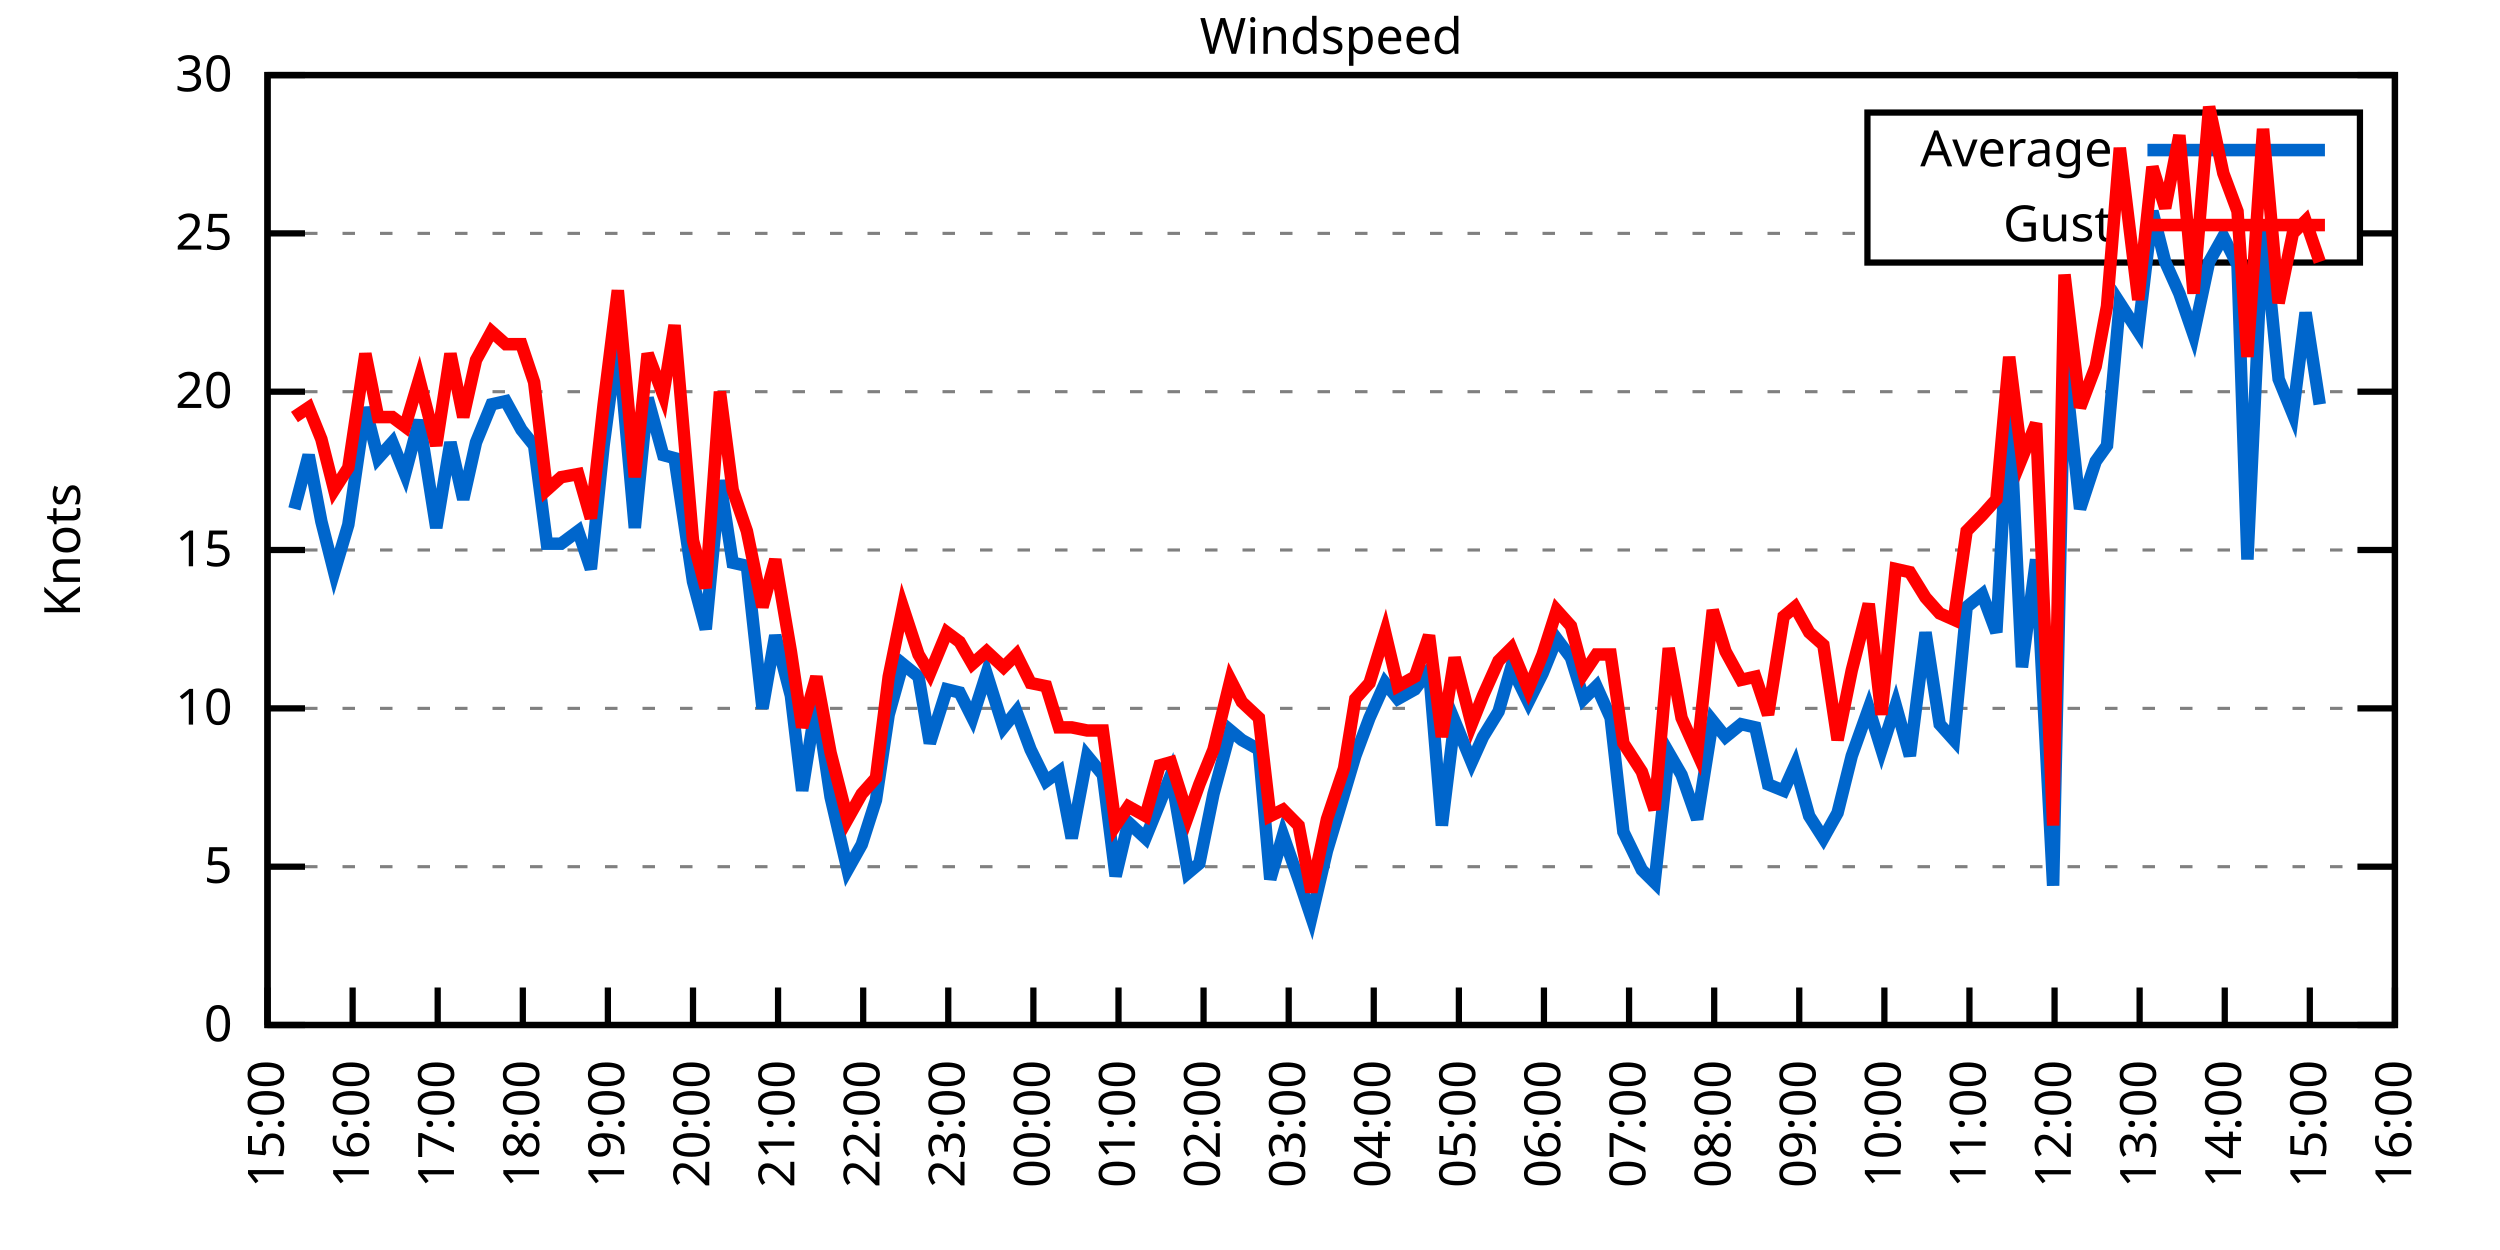
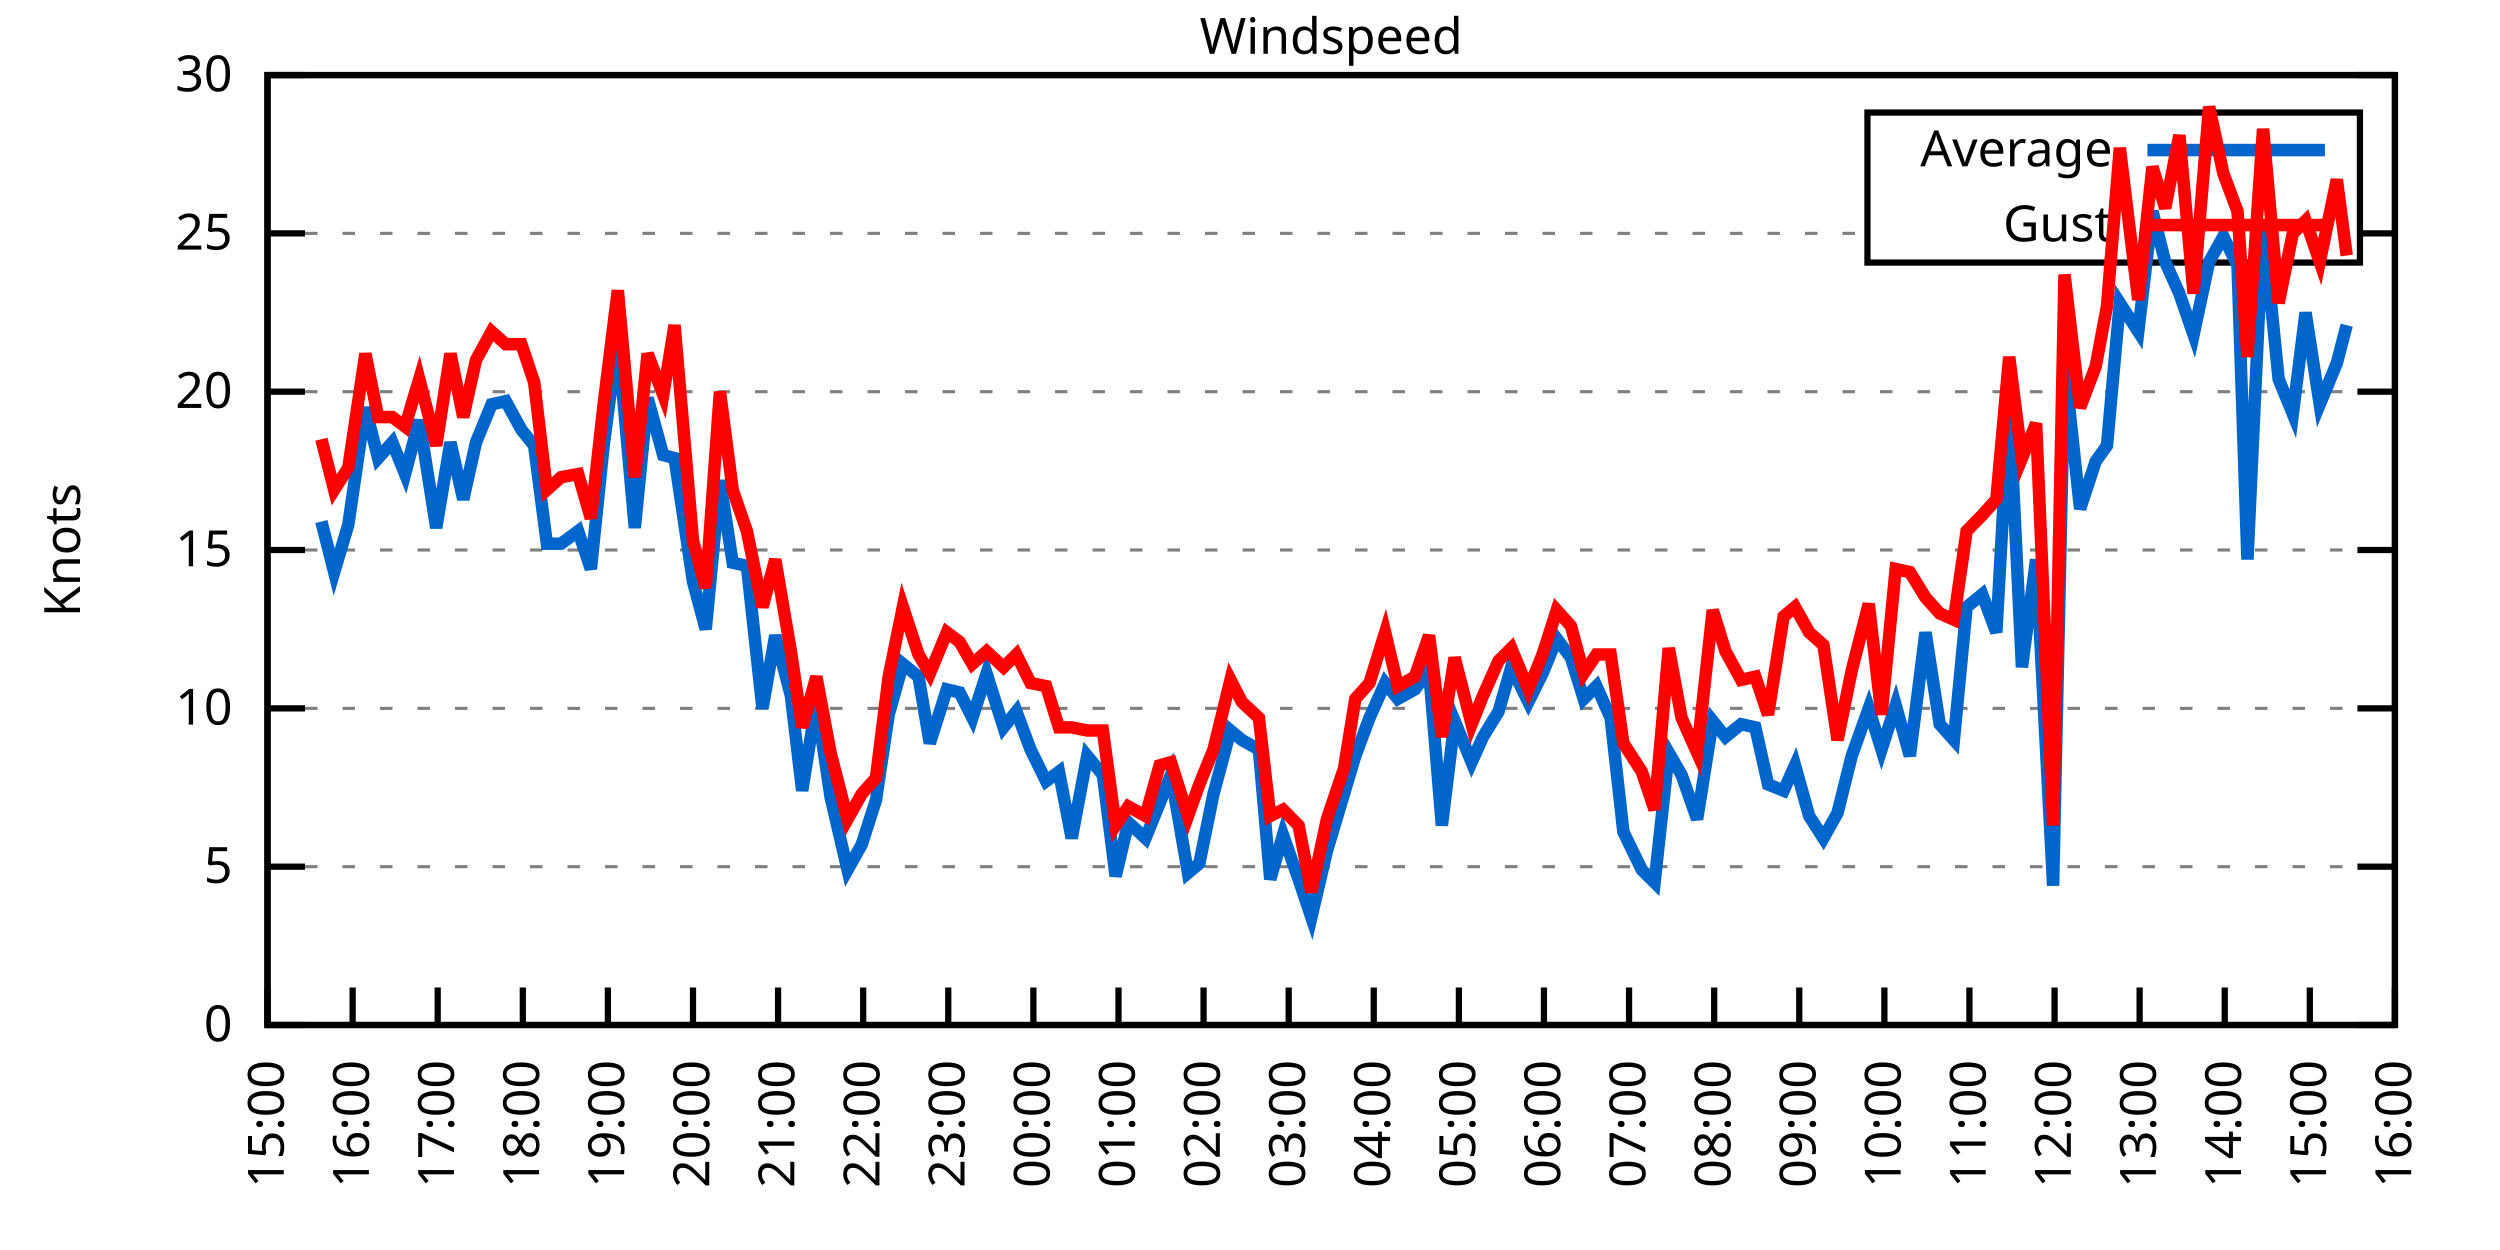
<svg xmlns="http://www.w3.org/2000/svg" xmlns:xlink="http://www.w3.org/1999/xlink" width="400" height="200" viewBox="0 0 400 200">
  <g id="gnuplot_canvas">
    <rect x="0" y="0" width="400" height="200" fill="none" />
    <defs>
      <circle id="gpDot" r="0.5" stroke-width="0.5" stroke="currentColor" />
      <path id="gpPt0" stroke-width="0.333" stroke="currentColor" d="M-1,0 h2 M0,-1 v2" />
      <path id="gpPt1" stroke-width="0.333" stroke="currentColor" d="M-1,-1 L1,1 M1,-1 L-1,1" />
      <path id="gpPt2" stroke-width="0.333" stroke="currentColor" d="M-1,0 L1,0 M0,-1 L0,1 M-1,-1 L1,1 M-1,1 L1,-1" />
      <rect id="gpPt3" stroke-width="0.333" stroke="currentColor" x="-1" y="-1" width="2" height="2" />
      <rect id="gpPt4" stroke-width="0.333" stroke="currentColor" fill="currentColor" x="-1" y="-1" width="2" height="2" />
      <circle id="gpPt5" stroke-width="0.333" stroke="currentColor" cx="0" cy="0" r="1" />
      <use xlink:href="#gpPt5" id="gpPt6" fill="currentColor" stroke="none" />
      <path id="gpPt7" stroke-width="0.333" stroke="currentColor" d="M0,-1.33 L-1.33,0.67 L1.33,0.67 z" />
      <use xlink:href="#gpPt7" id="gpPt8" fill="currentColor" stroke="none" />
      <use xlink:href="#gpPt7" id="gpPt9" stroke="currentColor" transform="rotate(180)" />
      <use xlink:href="#gpPt9" id="gpPt10" fill="currentColor" stroke="none" />
      <use xlink:href="#gpPt3" id="gpPt11" stroke="currentColor" transform="rotate(45)" />
      <use xlink:href="#gpPt11" id="gpPt12" fill="currentColor" stroke="none" />
      <path id="gpPt13" stroke-width="0.333" stroke="currentColor" d="M0,1.330 L1.265,0.411 L0.782,-1.067 L-0.782,-1.076 L-1.265,0.411 z" />
      <use xlink:href="#gpPt13" id="gpPt14" fill="currentColor" stroke="none" />
      <filter id="textbox" filterUnits="objectBoundingBox" x="0" y="0" height="1" width="1">
        <feFlood flood-color="white" flood-opacity="1" result="bgnd" />
        <feComposite in="SourceGraphic" in2="bgnd" operator="atop" />
      </filter>
      <filter id="greybox" filterUnits="objectBoundingBox" x="0" y="0" height="1" width="1">
        <feFlood flood-color="lightgrey" flood-opacity="1" result="grey" />
        <feComposite in="SourceGraphic" in2="grey" operator="atop" />
      </filter>
    </defs>
    <g fill="none" color="white" stroke="currentColor" stroke-width="1.00" stroke-linecap="butt" stroke-linejoin="miter">
</g>
    <g fill="none" color="black" stroke="currentColor" stroke-width="1.00" stroke-linecap="butt" stroke-linejoin="miter">
      <g stroke="none" shape-rendering="crispEdges">
        <polygon fill="rgb(255, 255, 255)" points="42.80,164.00 383.18,164.00 383.18,12.02 42.80,12.02 " />
      </g>
    </g>
    <g fill="none" color="black" stroke="currentColor" stroke-width="1.00" stroke-linecap="butt" stroke-linejoin="miter">
</g>
    <g fill="none" color="black" stroke="black" stroke-width="0.50" stroke-linecap="butt" stroke-linejoin="miter">
</g>
    <g fill="none" color="gray" stroke="currentColor" stroke-width="0.50" stroke-linecap="butt" stroke-linejoin="miter">
      <path stroke="gray" stroke-dasharray="2,4" class="gridline" d="M42.80,164.00 L383.19,164.00  " />
    </g>
    <g fill="none" color="gray" stroke="gray" stroke-width="1.00" stroke-linecap="butt" stroke-linejoin="miter">
</g>
    <g fill="none" color="black" stroke="currentColor" stroke-width="1.00" stroke-linecap="butt" stroke-linejoin="miter">
      <path stroke="black" d="M42.80,164.00 L48.80,164.00 M383.19,164.00 L377.19,164.00  " />
      <g transform="translate(37.20,166.60)" stroke="none" fill="black" font-family="Sans" font-size="8.00" text-anchor="end">
        <text>
          <tspan font-family="Sans"> 0</tspan>
        </text>
      </g>
    </g>
    <g fill="none" color="black" stroke="currentColor" stroke-width="1.00" stroke-linecap="butt" stroke-linejoin="miter">
</g>
    <g fill="none" color="black" stroke="black" stroke-width="0.50" stroke-linecap="butt" stroke-linejoin="miter">
</g>
    <g fill="none" color="gray" stroke="currentColor" stroke-width="0.50" stroke-linecap="butt" stroke-linejoin="miter">
      <path stroke="gray" stroke-dasharray="2,4" class="gridline" d="M42.80,138.67 L383.19,138.67  " />
    </g>
    <g fill="none" color="gray" stroke="gray" stroke-width="1.00" stroke-linecap="butt" stroke-linejoin="miter">
</g>
    <g fill="none" color="black" stroke="currentColor" stroke-width="1.00" stroke-linecap="butt" stroke-linejoin="miter">
      <path stroke="black" d="M42.80,138.67 L48.80,138.67 M383.19,138.67 L377.19,138.67  " />
      <g transform="translate(37.20,141.27)" stroke="none" fill="black" font-family="Sans" font-size="8.00" text-anchor="end">
        <text>
          <tspan font-family="Sans"> 5</tspan>
        </text>
      </g>
    </g>
    <g fill="none" color="black" stroke="currentColor" stroke-width="1.00" stroke-linecap="butt" stroke-linejoin="miter">
</g>
    <g fill="none" color="black" stroke="black" stroke-width="0.50" stroke-linecap="butt" stroke-linejoin="miter">
</g>
    <g fill="none" color="gray" stroke="currentColor" stroke-width="0.50" stroke-linecap="butt" stroke-linejoin="miter">
      <path stroke="gray" stroke-dasharray="2,4" class="gridline" d="M42.80,113.34 L383.19,113.34  " />
    </g>
    <g fill="none" color="gray" stroke="gray" stroke-width="1.00" stroke-linecap="butt" stroke-linejoin="miter">
</g>
    <g fill="none" color="black" stroke="currentColor" stroke-width="1.00" stroke-linecap="butt" stroke-linejoin="miter">
      <path stroke="black" d="M42.80,113.34 L48.80,113.34 M383.19,113.34 L377.19,113.34  " />
      <g transform="translate(37.20,115.94)" stroke="none" fill="black" font-family="Sans" font-size="8.00" text-anchor="end">
        <text>
          <tspan font-family="Sans"> 10</tspan>
        </text>
      </g>
    </g>
    <g fill="none" color="black" stroke="currentColor" stroke-width="1.00" stroke-linecap="butt" stroke-linejoin="miter">
</g>
    <g fill="none" color="black" stroke="black" stroke-width="0.50" stroke-linecap="butt" stroke-linejoin="miter">
</g>
    <g fill="none" color="gray" stroke="currentColor" stroke-width="0.50" stroke-linecap="butt" stroke-linejoin="miter">
      <path stroke="gray" stroke-dasharray="2,4" class="gridline" d="M42.80,88.00 L383.19,88.00  " />
    </g>
    <g fill="none" color="gray" stroke="gray" stroke-width="1.00" stroke-linecap="butt" stroke-linejoin="miter">
</g>
    <g fill="none" color="black" stroke="currentColor" stroke-width="1.00" stroke-linecap="butt" stroke-linejoin="miter">
      <path stroke="black" d="M42.80,88.00 L48.80,88.00 M383.19,88.00 L377.19,88.00  " />
      <g transform="translate(37.20,90.60)" stroke="none" fill="black" font-family="Sans" font-size="8.00" text-anchor="end">
        <text>
          <tspan font-family="Sans"> 15</tspan>
        </text>
      </g>
    </g>
    <g fill="none" color="black" stroke="currentColor" stroke-width="1.00" stroke-linecap="butt" stroke-linejoin="miter">
</g>
    <g fill="none" color="black" stroke="black" stroke-width="0.50" stroke-linecap="butt" stroke-linejoin="miter">
</g>
    <g fill="none" color="gray" stroke="currentColor" stroke-width="0.50" stroke-linecap="butt" stroke-linejoin="miter">
      <path stroke="gray" stroke-dasharray="2,4" class="gridline" d="M42.80,62.67 L383.19,62.67  " />
    </g>
    <g fill="none" color="gray" stroke="gray" stroke-width="1.00" stroke-linecap="butt" stroke-linejoin="miter">
</g>
    <g fill="none" color="black" stroke="currentColor" stroke-width="1.00" stroke-linecap="butt" stroke-linejoin="miter">
      <path stroke="black" d="M42.80,62.67 L48.80,62.67 M383.19,62.67 L377.19,62.67  " />
      <g transform="translate(37.20,65.27)" stroke="none" fill="black" font-family="Sans" font-size="8.00" text-anchor="end">
        <text>
          <tspan font-family="Sans"> 20</tspan>
        </text>
      </g>
    </g>
    <g fill="none" color="black" stroke="currentColor" stroke-width="1.00" stroke-linecap="butt" stroke-linejoin="miter">
</g>
    <g fill="none" color="black" stroke="black" stroke-width="0.50" stroke-linecap="butt" stroke-linejoin="miter">
</g>
    <g fill="none" color="gray" stroke="currentColor" stroke-width="0.50" stroke-linecap="butt" stroke-linejoin="miter">
      <path stroke="gray" stroke-dasharray="2,4" class="gridline" d="M42.80,37.34 L298.79,37.34 M377.59,37.34 L383.19,37.34  " />
    </g>
    <g fill="none" color="gray" stroke="gray" stroke-width="1.00" stroke-linecap="butt" stroke-linejoin="miter">
</g>
    <g fill="none" color="black" stroke="currentColor" stroke-width="1.00" stroke-linecap="butt" stroke-linejoin="miter">
      <path stroke="black" d="M42.80,37.34 L48.80,37.34 M383.19,37.34 L377.19,37.34  " />
      <g transform="translate(37.20,39.94)" stroke="none" fill="black" font-family="Sans" font-size="8.00" text-anchor="end">
        <text>
          <tspan font-family="Sans"> 25</tspan>
        </text>
      </g>
    </g>
    <g fill="none" color="black" stroke="currentColor" stroke-width="1.00" stroke-linecap="butt" stroke-linejoin="miter">
</g>
    <g fill="none" color="black" stroke="black" stroke-width="0.50" stroke-linecap="butt" stroke-linejoin="miter">
</g>
    <g fill="none" color="gray" stroke="currentColor" stroke-width="0.50" stroke-linecap="butt" stroke-linejoin="miter">
      <path stroke="gray" stroke-dasharray="2,4" class="gridline" d="M42.80,12.01 L383.19,12.01  " />
    </g>
    <g fill="none" color="gray" stroke="gray" stroke-width="1.00" stroke-linecap="butt" stroke-linejoin="miter">
</g>
    <g fill="none" color="black" stroke="currentColor" stroke-width="1.00" stroke-linecap="butt" stroke-linejoin="miter">
      <path stroke="black" d="M42.80,12.01 L48.80,12.01 M383.19,12.01 L377.19,12.01  " />
      <g transform="translate(37.20,14.61)" stroke="none" fill="black" font-family="Sans" font-size="8.00" text-anchor="end">
        <text>
          <tspan font-family="Sans"> 30</tspan>
        </text>
      </g>
    </g>
    <g fill="none" color="black" stroke="currentColor" stroke-width="1.00" stroke-linecap="butt" stroke-linejoin="miter">
      <path stroke="black" d="M42.80,164.00 L42.80,158.00  " />
      <g transform="translate(45.40,169.60) rotate(270.00)" stroke="none" fill="black" font-family="Sans" font-size="8.00" text-anchor="end">
        <text>
          <tspan font-family="Sans">15:00</tspan>
        </text>
      </g>
    </g>
    <g fill="none" color="black" stroke="currentColor" stroke-width="1.00" stroke-linecap="butt" stroke-linejoin="miter">
      <path stroke="black" d="M56.42,164.00 L56.42,158.00  " />
      <g transform="translate(59.02,169.60) rotate(270.00)" stroke="none" fill="black" font-family="Sans" font-size="8.00" text-anchor="end">
        <text>
          <tspan font-family="Sans">16:00</tspan>
        </text>
      </g>
    </g>
    <g fill="none" color="black" stroke="currentColor" stroke-width="1.00" stroke-linecap="butt" stroke-linejoin="miter">
      <path stroke="black" d="M70.03,164.00 L70.03,158.00  " />
      <g transform="translate(72.63,169.60) rotate(270.00)" stroke="none" fill="black" font-family="Sans" font-size="8.00" text-anchor="end">
        <text>
          <tspan font-family="Sans">17:00</tspan>
        </text>
      </g>
    </g>
    <g fill="none" color="black" stroke="currentColor" stroke-width="1.00" stroke-linecap="butt" stroke-linejoin="miter">
      <path stroke="black" d="M83.65,164.00 L83.65,158.00  " />
      <g transform="translate(86.25,169.60) rotate(270.00)" stroke="none" fill="black" font-family="Sans" font-size="8.00" text-anchor="end">
        <text>
          <tspan font-family="Sans">18:00</tspan>
        </text>
      </g>
    </g>
    <g fill="none" color="black" stroke="currentColor" stroke-width="1.00" stroke-linecap="butt" stroke-linejoin="miter">
      <path stroke="black" d="M97.26,164.00 L97.26,158.00  " />
      <g transform="translate(99.86,169.60) rotate(270.00)" stroke="none" fill="black" font-family="Sans" font-size="8.00" text-anchor="end">
        <text>
          <tspan font-family="Sans">19:00</tspan>
        </text>
      </g>
    </g>
    <g fill="none" color="black" stroke="currentColor" stroke-width="1.00" stroke-linecap="butt" stroke-linejoin="miter">
      <path stroke="black" d="M110.88,164.00 L110.88,158.00  " />
      <g transform="translate(113.48,169.60) rotate(270.00)" stroke="none" fill="black" font-family="Sans" font-size="8.00" text-anchor="end">
        <text>
          <tspan font-family="Sans">20:00</tspan>
        </text>
      </g>
    </g>
    <g fill="none" color="black" stroke="currentColor" stroke-width="1.00" stroke-linecap="butt" stroke-linejoin="miter">
      <path stroke="black" d="M124.49,164.00 L124.49,158.00  " />
      <g transform="translate(127.09,169.60) rotate(270.00)" stroke="none" fill="black" font-family="Sans" font-size="8.00" text-anchor="end">
        <text>
          <tspan font-family="Sans">21:00</tspan>
        </text>
      </g>
    </g>
    <g fill="none" color="black" stroke="currentColor" stroke-width="1.00" stroke-linecap="butt" stroke-linejoin="miter">
      <path stroke="black" d="M138.11,164.00 L138.11,158.00  " />
      <g transform="translate(140.71,169.60) rotate(270.00)" stroke="none" fill="black" font-family="Sans" font-size="8.00" text-anchor="end">
        <text>
          <tspan font-family="Sans">22:00</tspan>
        </text>
      </g>
    </g>
    <g fill="none" color="black" stroke="currentColor" stroke-width="1.00" stroke-linecap="butt" stroke-linejoin="miter">
      <path stroke="black" d="M151.72,164.00 L151.72,158.00  " />
      <g transform="translate(154.32,169.60) rotate(270.00)" stroke="none" fill="black" font-family="Sans" font-size="8.00" text-anchor="end">
        <text>
          <tspan font-family="Sans">23:00</tspan>
        </text>
      </g>
    </g>
    <g fill="none" color="black" stroke="currentColor" stroke-width="1.00" stroke-linecap="butt" stroke-linejoin="miter">
      <path stroke="black" d="M165.34,164.00 L165.34,158.00  " />
      <g transform="translate(167.94,169.60) rotate(270.00)" stroke="none" fill="black" font-family="Sans" font-size="8.00" text-anchor="end">
        <text>
          <tspan font-family="Sans">00:00</tspan>
        </text>
      </g>
    </g>
    <g fill="none" color="black" stroke="currentColor" stroke-width="1.00" stroke-linecap="butt" stroke-linejoin="miter">
      <path stroke="black" d="M178.96,164.00 L178.96,158.00  " />
      <g transform="translate(181.56,169.60) rotate(270.00)" stroke="none" fill="black" font-family="Sans" font-size="8.00" text-anchor="end">
        <text>
          <tspan font-family="Sans">01:00</tspan>
        </text>
      </g>
    </g>
    <g fill="none" color="black" stroke="currentColor" stroke-width="1.00" stroke-linecap="butt" stroke-linejoin="miter">
      <path stroke="black" d="M192.57,164.00 L192.57,158.00  " />
      <g transform="translate(195.17,169.60) rotate(270.00)" stroke="none" fill="black" font-family="Sans" font-size="8.00" text-anchor="end">
        <text>
          <tspan font-family="Sans">02:00</tspan>
        </text>
      </g>
    </g>
    <g fill="none" color="black" stroke="currentColor" stroke-width="1.00" stroke-linecap="butt" stroke-linejoin="miter">
      <path stroke="black" d="M206.19,164.00 L206.19,158.00  " />
      <g transform="translate(208.79,169.60) rotate(270.00)" stroke="none" fill="black" font-family="Sans" font-size="8.00" text-anchor="end">
        <text>
          <tspan font-family="Sans">03:00</tspan>
        </text>
      </g>
    </g>
    <g fill="none" color="black" stroke="currentColor" stroke-width="1.00" stroke-linecap="butt" stroke-linejoin="miter">
      <path stroke="black" d="M219.80,164.00 L219.80,158.00  " />
      <g transform="translate(222.40,169.60) rotate(270.00)" stroke="none" fill="black" font-family="Sans" font-size="8.00" text-anchor="end">
        <text>
          <tspan font-family="Sans">04:00</tspan>
        </text>
      </g>
    </g>
    <g fill="none" color="black" stroke="currentColor" stroke-width="1.00" stroke-linecap="butt" stroke-linejoin="miter">
      <path stroke="black" d="M233.42,164.00 L233.42,158.00  " />
      <g transform="translate(236.02,169.60) rotate(270.00)" stroke="none" fill="black" font-family="Sans" font-size="8.00" text-anchor="end">
        <text>
          <tspan font-family="Sans">05:00</tspan>
        </text>
      </g>
    </g>
    <g fill="none" color="black" stroke="currentColor" stroke-width="1.00" stroke-linecap="butt" stroke-linejoin="miter">
      <path stroke="black" d="M247.03,164.00 L247.03,158.00  " />
      <g transform="translate(249.63,169.60) rotate(270.00)" stroke="none" fill="black" font-family="Sans" font-size="8.00" text-anchor="end">
        <text>
          <tspan font-family="Sans">06:00</tspan>
        </text>
      </g>
    </g>
    <g fill="none" color="black" stroke="currentColor" stroke-width="1.00" stroke-linecap="butt" stroke-linejoin="miter">
      <path stroke="black" d="M260.65,164.00 L260.65,158.00  " />
      <g transform="translate(263.25,169.60) rotate(270.00)" stroke="none" fill="black" font-family="Sans" font-size="8.00" text-anchor="end">
        <text>
          <tspan font-family="Sans">07:00</tspan>
        </text>
      </g>
    </g>
    <g fill="none" color="black" stroke="currentColor" stroke-width="1.00" stroke-linecap="butt" stroke-linejoin="miter">
      <path stroke="black" d="M274.27,164.00 L274.27,158.00  " />
      <g transform="translate(276.87,169.60) rotate(270.00)" stroke="none" fill="black" font-family="Sans" font-size="8.00" text-anchor="end">
        <text>
          <tspan font-family="Sans">08:00</tspan>
        </text>
      </g>
    </g>
    <g fill="none" color="black" stroke="currentColor" stroke-width="1.00" stroke-linecap="butt" stroke-linejoin="miter">
      <path stroke="black" d="M287.88,164.00 L287.88,158.00  " />
      <g transform="translate(290.48,169.60) rotate(270.00)" stroke="none" fill="black" font-family="Sans" font-size="8.00" text-anchor="end">
        <text>
          <tspan font-family="Sans">09:00</tspan>
        </text>
      </g>
    </g>
    <g fill="none" color="black" stroke="currentColor" stroke-width="1.00" stroke-linecap="butt" stroke-linejoin="miter">
      <path stroke="black" d="M301.50,164.00 L301.50,158.00  " />
      <g transform="translate(304.10,169.60) rotate(270.00)" stroke="none" fill="black" font-family="Sans" font-size="8.00" text-anchor="end">
        <text>
          <tspan font-family="Sans">10:00</tspan>
        </text>
      </g>
    </g>
    <g fill="none" color="black" stroke="currentColor" stroke-width="1.00" stroke-linecap="butt" stroke-linejoin="miter">
      <path stroke="black" d="M315.11,164.00 L315.11,158.00  " />
      <g transform="translate(317.71,169.60) rotate(270.00)" stroke="none" fill="black" font-family="Sans" font-size="8.00" text-anchor="end">
        <text>
          <tspan font-family="Sans">11:00</tspan>
        </text>
      </g>
    </g>
    <g fill="none" color="black" stroke="currentColor" stroke-width="1.00" stroke-linecap="butt" stroke-linejoin="miter">
      <path stroke="black" d="M328.73,164.00 L328.73,158.00  " />
      <g transform="translate(331.33,169.60) rotate(270.00)" stroke="none" fill="black" font-family="Sans" font-size="8.00" text-anchor="end">
        <text>
          <tspan font-family="Sans">12:00</tspan>
        </text>
      </g>
    </g>
    <g fill="none" color="black" stroke="currentColor" stroke-width="1.00" stroke-linecap="butt" stroke-linejoin="miter">
      <path stroke="black" d="M342.34,164.00 L342.34,158.00  " />
      <g transform="translate(344.94,169.60) rotate(270.00)" stroke="none" fill="black" font-family="Sans" font-size="8.00" text-anchor="end">
        <text>
          <tspan font-family="Sans">13:00</tspan>
        </text>
      </g>
    </g>
    <g fill="none" color="black" stroke="currentColor" stroke-width="1.00" stroke-linecap="butt" stroke-linejoin="miter">
      <path stroke="black" d="M355.96,164.00 L355.96,158.00  " />
      <g transform="translate(358.56,169.60) rotate(270.00)" stroke="none" fill="black" font-family="Sans" font-size="8.00" text-anchor="end">
        <text>
          <tspan font-family="Sans">14:00</tspan>
        </text>
      </g>
    </g>
    <g fill="none" color="black" stroke="currentColor" stroke-width="1.00" stroke-linecap="butt" stroke-linejoin="miter">
      <path stroke="black" d="M369.57,164.00 L369.57,158.00  " />
      <g transform="translate(372.17,169.60) rotate(270.00)" stroke="none" fill="black" font-family="Sans" font-size="8.00" text-anchor="end">
        <text>
          <tspan font-family="Sans">15:00</tspan>
        </text>
      </g>
    </g>
    <g fill="none" color="black" stroke="currentColor" stroke-width="1.00" stroke-linecap="butt" stroke-linejoin="miter">
      <path stroke="black" d="M383.19,164.00 L383.19,158.00  " />
      <g transform="translate(385.79,169.60) rotate(270.00)" stroke="none" fill="black" font-family="Sans" font-size="8.00" text-anchor="end">
        <text>
          <tspan font-family="Sans">16:00</tspan>
        </text>
      </g>
    </g>
    <g fill="none" color="black" stroke="currentColor" stroke-width="1.00" stroke-linecap="butt" stroke-linejoin="miter">
</g>
    <g fill="none" color="black" stroke="currentColor" stroke-width="1.00" stroke-linecap="butt" stroke-linejoin="miter">
      <path stroke="black" d="M42.80,12.01 L42.80,164.00 L383.19,164.00 L383.19,12.01 L42.80,12.01 Z  " />
    </g>
    <g fill="none" color="black" stroke="currentColor" stroke-width="1.00" stroke-linecap="butt" stroke-linejoin="miter">
</g>
    <g fill="none" color="black" stroke="currentColor" stroke-width="1.00" stroke-linecap="butt" stroke-linejoin="miter">
      <path stroke="black" d="M298.79,42.01 L298.79,18.01 L377.59,18.01 L377.59,42.01 L298.79,42.01 Z  " />
    </g>
    <g id="Windspeed_plot_1">
      <g fill="none" color="white" stroke="black" stroke-width="2.00" stroke-linecap="butt" stroke-linejoin="miter">
</g>
      <g fill="none" color="black" stroke="currentColor" stroke-width="2.00" stroke-linecap="butt" stroke-linejoin="miter">
        <g transform="translate(337.99,26.61)" stroke="none" fill="black" font-family="Sans" font-size="8.00" text-anchor="end">
          <text>
            <tspan font-family="Sans">Average</tspan>
          </text>
        </g>
      </g>
      <g fill="none" color="black" stroke="currentColor" stroke-width="2.00" stroke-linecap="butt" stroke-linejoin="miter">
-         <path stroke="rgb(  0, 102, 204)" d="M343.59,24.01 L371.99,24.01 M47.11,81.42 L49.38,72.81 L51.42,83.45 L53.47,91.55 L55.73,83.95 L58.46,65.21   L60.50,73.31 L62.77,70.78 L64.81,75.85 L67.08,67.23 L69.80,84.46 L72.07,70.78 L74.12,79.90 L76.16,70.78   L78.65,64.70 L80.92,64.19 L83.42,68.75 L85.46,71.29 L87.50,86.99 L89.77,86.99 L92.50,84.97 L94.54,91.04   L96.58,71.29 L98.85,54.06 L101.57,84.46 L103.62,63.69 L106.11,72.81 L107.93,73.31 L110.88,93.07 L112.92,100.67   L115.19,76.86 L117.23,90.03 L119.50,90.54 L122.00,113.34 L124.04,101.68 L126.54,111.31 L128.35,126.51 L130.62,112.32   L132.89,127.52 L135.61,139.17 L137.88,135.12 L140.15,128.03 L142.19,114.35 L144.46,106.24 L146.96,108.27 L148.77,118.91   L151.50,110.30 L153.54,110.80 L155.58,114.86 L157.85,107.76 L160.57,116.38 L162.62,113.84 L164.89,119.92 L167.38,124.99   L169.43,123.47 L171.47,134.11 L173.96,120.94 L176.46,123.98 L178.50,140.19 L180.54,131.58 L183.27,134.11 L185.54,128.54   L187.35,123.98 L190.08,139.68 L191.89,138.16 L194.16,127.02 L196.88,116.88 L198.70,118.40 L201.42,119.92 L203.24,140.69   L205.28,133.60 L207.78,140.69 L209.82,146.77 L212.31,136.14 L215.04,127.02 L216.85,120.94 L219.12,114.86 L221.62,109.28   L223.66,111.82 L226.38,110.30 L228.65,107.26 L230.70,132.08 L232.74,115.36 L235.46,121.95 L237.28,117.90 L239.77,113.84   L241.81,106.75 L244.54,112.32 L246.81,107.76 L249.08,102.19 L251.35,105.23 L253.39,111.82 L255.43,109.79 L257.70,114.86   L259.74,133.10 L262.69,139.17 L264.73,141.20 L267.00,120.43 L269.05,123.98 L271.54,131.07 L274.04,115.36 L276.08,117.90   L278.58,115.87 L280.85,116.38 L282.89,125.50 L285.38,126.51 L287.20,122.46 L289.47,130.56 L291.74,134.11 L294.01,130.06   L296.28,120.94 L299.00,113.34 L301.04,119.92 L303.31,112.83 L305.58,120.94 L308.08,101.18 L310.35,115.87 L312.62,118.40   L314.66,97.12 L317.15,95.10 L319.42,101.18 L321.47,64.19 L323.51,106.75 L325.78,89.52 L328.50,141.71 L330.32,58.11   L332.81,81.42 L335.31,73.82 L337.12,71.29 L339.17,48.49 L342.12,53.05 L344.39,33.80 L346.43,41.90 L348.70,46.97   L350.97,53.55 L353.46,41.90 L355.73,37.85 L358.00,42.41 L359.59,89.52 L362.09,35.82 L364.58,60.65 L366.85,66.22   L368.89,50.01 L371.16,64.70  " />
+         <path stroke="rgb(  0, 102, 204)" d="M343.59,24.01 L371.99,24.01 M51.42,83.45 L53.47,91.55 L55.73,83.95 L58.46,65.21 L60.50,73.31 L62.77,70.78   L64.81,75.85 L67.08,67.23 L69.80,84.46 L72.07,70.78 L74.12,79.90 L76.16,70.78 L78.65,64.70 L80.92,64.19   L83.42,68.75 L85.46,71.29 L87.50,86.99 L89.77,86.99 L92.50,84.97 L94.54,91.04 L96.58,71.29 L98.85,54.06   L101.57,84.46 L103.62,63.69 L106.11,72.81 L107.93,73.31 L110.88,93.07 L112.92,100.67 L115.19,76.86 L117.23,90.03   L119.50,90.54 L122.00,113.34 L124.04,101.68 L126.54,111.31 L128.35,126.51 L130.62,112.32 L132.89,127.52 L135.61,139.17   L137.88,135.12 L140.15,128.03 L142.19,114.35 L144.46,106.24 L146.96,108.27 L148.77,118.91 L151.50,110.30 L153.54,110.80   L155.58,114.86 L157.85,107.76 L160.57,116.38 L162.62,113.84 L164.89,119.92 L167.38,124.99 L169.43,123.47 L171.47,134.11   L173.96,120.94 L176.46,123.98 L178.50,140.19 L180.54,131.58 L183.27,134.11 L185.54,128.54 L187.35,123.98 L190.08,139.68   L191.89,138.16 L194.16,127.02 L196.88,116.88 L198.70,118.40 L201.42,119.92 L203.24,140.69 L205.28,133.60 L207.78,140.69   L209.82,146.77 L212.31,136.14 L215.04,127.02 L216.85,120.94 L219.12,114.86 L221.62,109.28 L223.66,111.82 L226.38,110.30   L228.65,107.26 L230.70,132.08 L232.74,115.36 L235.46,121.95 L237.28,117.90 L239.77,113.84 L241.81,106.75 L244.54,112.32   L246.81,107.76 L249.08,102.19 L251.35,105.23 L253.39,111.82 L255.43,109.79 L257.70,114.86 L259.74,133.10 L262.69,139.17   L264.73,141.20 L267.00,120.43 L269.05,123.98 L271.54,131.07 L274.04,115.36 L276.08,117.90 L278.58,115.87 L280.85,116.38   L282.89,125.50 L285.38,126.51 L287.20,122.46 L289.47,130.56 L291.74,134.11 L294.01,130.06 L296.28,120.94 L299.00,113.34   L301.04,119.92 L303.31,112.83 L305.58,120.94 L308.08,101.18 L310.35,115.87 L312.62,118.40 L314.66,97.12 L317.15,95.10   L319.42,101.18 L321.47,64.19 L323.51,106.75 L325.78,89.52 L328.50,141.71 L330.32,58.11 L332.81,81.42 L335.31,73.82   L337.12,71.29 L339.17,48.49 L342.12,53.05 L344.39,33.80 L346.43,41.90 L348.70,46.97 L350.97,53.55 L353.46,41.90   L355.73,37.85 L358.00,42.41 L359.59,89.52 L362.09,35.82 L364.58,60.65 L366.85,66.22 L368.89,50.01 L371.16,64.70   L373.89,58.11 L375.47,52.03  " />
      </g>
    </g>
    <g id="Windspeed_plot_2">
      <g fill="none" color="black" stroke="currentColor" stroke-width="2.00" stroke-linecap="butt" stroke-linejoin="miter">
        <g transform="translate(337.99,38.61)" stroke="none" fill="black" font-family="Sans" font-size="8.00" text-anchor="end">
          <text>
            <tspan font-family="Sans">Gust</tspan>
          </text>
        </g>
      </g>
      <g fill="none" color="black" stroke="currentColor" stroke-width="2.00" stroke-linecap="butt" stroke-linejoin="miter">
-         <path stroke="rgb(255,   0,   0)" d="M343.59,36.01 L371.99,36.01 M47.11,66.73 L49.38,65.21 L51.42,70.27 L53.47,78.38 L55.73,74.83 L58.46,56.59   L60.50,66.73 L62.77,66.73 L64.81,68.25 L67.08,60.65 L69.80,71.29 L72.07,56.59 L74.12,66.73 L76.16,57.61   L78.65,53.05 L80.92,55.07 L83.42,55.07 L85.46,61.15 L87.50,78.38 L89.77,76.35 L92.50,75.85 L94.54,82.94   L96.58,64.70 L98.85,46.46 L101.57,76.35 L103.62,56.59 L106.11,63.18 L107.93,52.03 L110.88,86.49 L112.92,94.08   L115.19,62.67 L117.23,78.38 L119.50,84.97 L122.00,97.12 L124.04,89.52 L126.54,104.22 L128.35,116.38 L130.62,108.27   L132.89,120.43 L135.61,131.07 L137.88,127.02 L140.15,124.48 L142.19,108.27 L144.46,97.12 L146.96,104.72 L148.77,107.76   L151.50,101.18 L153.54,102.70 L155.58,106.24 L157.85,104.22 L160.57,106.75 L162.62,104.72 L164.89,109.28 L167.38,109.79   L169.43,116.38 L171.47,116.38 L173.96,116.88 L176.46,116.88 L178.50,132.08 L180.54,129.04 L183.27,130.56 L185.54,122.46   L187.35,121.95 L190.08,130.56 L191.89,125.50 L194.16,119.92 L196.88,108.78 L198.70,112.32 L201.42,114.86 L203.24,130.56   L205.28,129.55 L207.78,132.08 L209.82,142.72 L212.31,131.07 L215.04,122.96 L216.85,111.82 L219.12,109.28 L221.62,101.18   L223.66,109.79 L226.38,108.27 L228.65,101.68 L230.70,117.90 L232.74,105.23 L235.46,115.87 L237.28,111.31 L239.77,105.74   L241.81,103.71 L244.54,110.30 L246.81,104.72 L249.08,97.63 L251.35,100.16 L253.39,107.76 L255.43,104.72 L257.70,104.72   L259.74,118.91 L262.69,123.47 L264.73,129.55 L267.00,103.71 L269.05,114.86 L271.54,120.43 L274.04,97.63 L276.08,104.22   L278.58,108.78 L280.85,108.27 L282.89,114.35 L285.38,98.64 L287.20,97.12 L289.47,101.18 L291.74,103.20 L294.01,118.40   L296.28,107.26 L299.00,96.62 L301.04,114.35 L303.31,91.04 L305.58,91.55 L308.08,95.60 L310.35,98.14 L312.62,99.15   L314.66,84.97 L317.15,82.43 L319.42,79.90 L321.47,57.10 L323.51,73.31 L325.78,67.74 L328.50,132.08 L330.32,43.93   L332.81,65.21 L335.31,58.62 L337.12,48.99 L339.17,23.66 L342.12,47.98 L344.39,26.70 L346.43,33.29 L348.70,21.64   L350.97,46.97 L353.46,17.08 L355.73,27.72 L358.00,33.80 L359.59,57.10 L362.09,20.62 L364.58,48.49 L366.85,37.34   L368.89,35.32 L371.16,41.90  " />
+         <path stroke="rgb(255,   0,   0)" d="M343.59,36.01 L371.99,36.01 M51.42,70.27 L53.47,78.38 L55.73,74.83 L58.46,56.59 L60.50,66.73 L62.77,66.73   L64.81,68.25 L67.08,60.65 L69.80,71.29 L72.07,56.59 L74.12,66.73 L76.16,57.61 L78.65,53.05 L80.92,55.07   L83.42,55.07 L85.46,61.15 L87.50,78.38 L89.77,76.35 L92.50,75.85 L94.54,82.94 L96.58,64.70 L98.85,46.46   L101.57,76.35 L103.62,56.59 L106.11,63.18 L107.93,52.03 L110.88,86.49 L112.92,94.08 L115.19,62.67 L117.23,78.38   L119.50,84.97 L122.00,97.12 L124.04,89.52 L126.54,104.22 L128.35,116.38 L130.62,108.27 L132.89,120.43 L135.61,131.07   L137.88,127.02 L140.15,124.48 L142.19,108.27 L144.46,97.12 L146.96,104.72 L148.77,107.76 L151.50,101.18 L153.54,102.70   L155.58,106.24 L157.85,104.22 L160.57,106.75 L162.62,104.72 L164.89,109.28 L167.38,109.79 L169.43,116.38 L171.47,116.38   L173.96,116.88 L176.46,116.88 L178.50,132.08 L180.54,129.04 L183.27,130.56 L185.54,122.46 L187.35,121.95 L190.08,130.56   L191.89,125.50 L194.16,119.92 L196.88,108.78 L198.70,112.32 L201.42,114.86 L203.24,130.56 L205.28,129.55 L207.78,132.08   L209.82,142.72 L212.31,131.07 L215.04,122.96 L216.85,111.82 L219.12,109.28 L221.62,101.18 L223.66,109.79 L226.38,108.27   L228.65,101.68 L230.70,117.90 L232.74,105.23 L235.46,115.87 L237.28,111.31 L239.77,105.74 L241.81,103.71 L244.54,110.30   L246.81,104.72 L249.08,97.63 L251.35,100.16 L253.39,107.76 L255.43,104.72 L257.70,104.72 L259.74,118.91 L262.69,123.47   L264.73,129.55 L267.00,103.71 L269.05,114.86 L271.54,120.43 L274.04,97.63 L276.08,104.22 L278.58,108.78 L280.85,108.27   L282.89,114.35 L285.38,98.64 L287.20,97.12 L289.47,101.18 L291.74,103.20 L294.01,118.40 L296.28,107.26 L299.00,96.62   L301.04,114.35 L303.31,91.04 L305.58,91.55 L308.08,95.60 L310.35,98.14 L312.62,99.15 L314.66,84.97 L317.15,82.43   L319.42,79.90 L321.47,57.10 L323.51,73.31 L325.78,67.74 L328.50,132.08 L330.32,43.93 L332.81,65.21 L335.31,58.62   L337.12,48.99 L339.17,23.66 L342.12,47.98 L344.39,26.70 L346.43,33.29 L348.70,21.64 L350.97,46.97 L353.46,17.08   L355.73,27.72 L358.00,33.80 L359.59,57.10 L362.09,20.62 L364.58,48.49 L366.85,37.34 L368.89,35.32 L371.16,41.90   L373.89,28.73 L375.47,40.89  " />
      </g>
    </g>
    <g fill="none" color="black" stroke="currentColor" stroke-width="2.00" stroke-linecap="butt" stroke-linejoin="miter">
</g>
    <g fill="none" color="black" stroke="black" stroke-width="1.00" stroke-linecap="butt" stroke-linejoin="miter">
</g>
    <g fill="none" color="black" stroke="currentColor" stroke-width="1.00" stroke-linecap="butt" stroke-linejoin="miter">
      <path stroke="black" d="M42.80,12.01 L42.80,164.00 L383.19,164.00 L383.19,12.01 L42.80,12.01 Z  " />
      <g transform="translate(12.80,88.01) rotate(270.00)" stroke="none" fill="black" font-family="Sans" font-size="8.00" text-anchor="middle">
        <text>
          <tspan font-family="Sans">Knots</tspan>
        </text>
      </g>
    </g>
    <g fill="none" color="black" stroke="currentColor" stroke-width="1.00" stroke-linecap="butt" stroke-linejoin="miter">
</g>
    <g fill="none" color="black" stroke="currentColor" stroke-width="1.00" stroke-linecap="butt" stroke-linejoin="miter">
      <g transform="translate(212.99,8.61)" stroke="none" fill="black" font-family="Sans" font-size="8.00" text-anchor="middle">
        <text>
          <tspan font-family="Sans">Windspeed</tspan>
        </text>
      </g>
    </g>
    <g fill="none" color="black" stroke="currentColor" stroke-width="1.00" stroke-linecap="butt" stroke-linejoin="miter">
</g>
  </g>
</svg>
